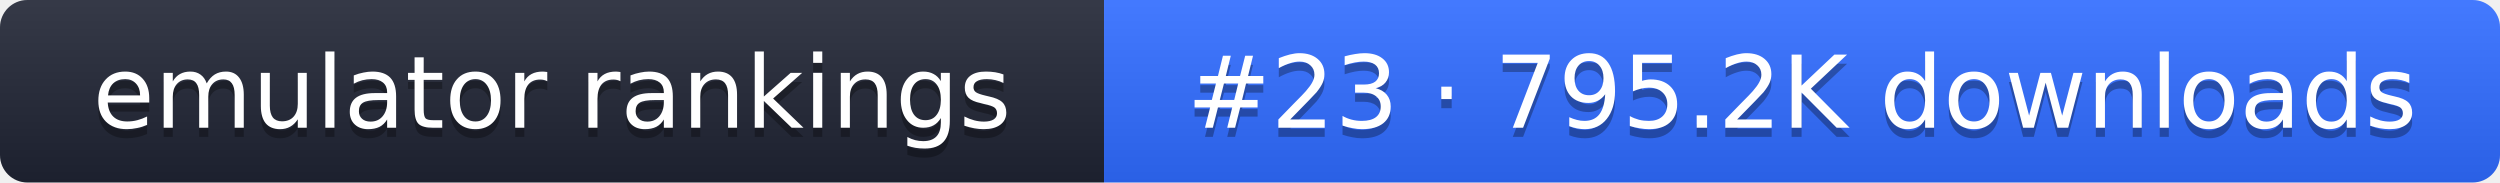
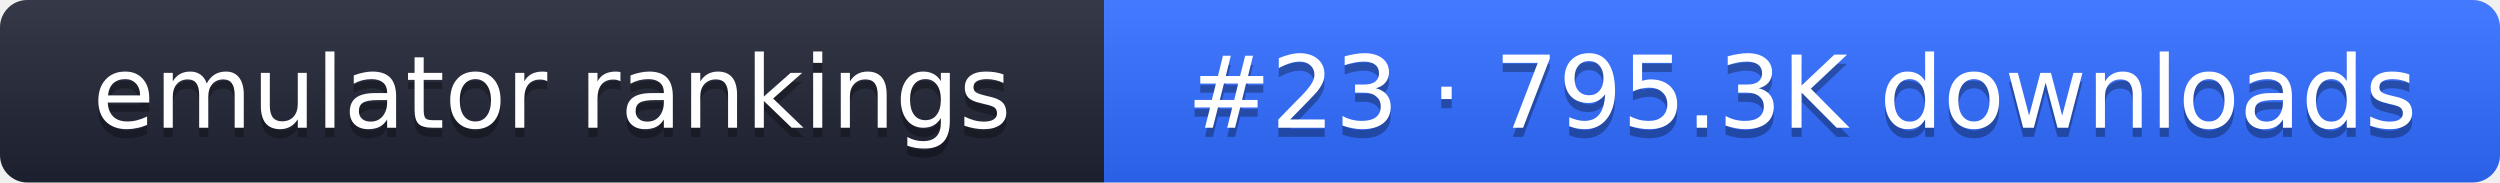
- <svg xmlns="http://www.w3.org/2000/svg" width="274" height="20" role="img" aria-label="emulator rankings: #23 · 795.2K downloads">
+ <svg xmlns="http://www.w3.org/2000/svg" width="274" height="20" role="img" aria-label="emulator rankings: #23 · 795.3K downloads">
  <linearGradient id="g" x2="0" y2="100%">
    <stop offset="0" stop-color="#fff" stop-opacity=".1" />
    <stop offset="1" stop-opacity=".1" />
  </linearGradient>
  <clipPath id="r">
    <rect width="274" height="20" rx="3" fill="#fff" />
  </clipPath>
  <g clip-path="url(#r)">
    <rect width="121" height="20" fill="#1f2433" />
    <rect x="121" width="153" height="20" fill="#2f6bff" />
    <rect width="274" height="20" fill="url(#g)" />
  </g>
  <g fill="#fff" text-anchor="middle" font-family="Verdana,DejaVu Sans,sans-serif" font-size="11">
    <text x="60.5" y="15" fill="#010101" fill-opacity=".3">emulator rankings</text>
    <text x="60.5" y="14">emulator rankings</text>
-     <text x="197.5" y="15" fill="#010101" fill-opacity=".3">#23 · 795.2K downloads</text>
-     <text x="197.5" y="14">#23 · 795.2K downloads</text>
+     <text x="197.5" y="15" fill="#010101" fill-opacity=".3">#23 · 795.3K downloads</text>
+     <text x="197.5" y="14">#23 · 795.3K downloads</text>
  </g>
</svg>
